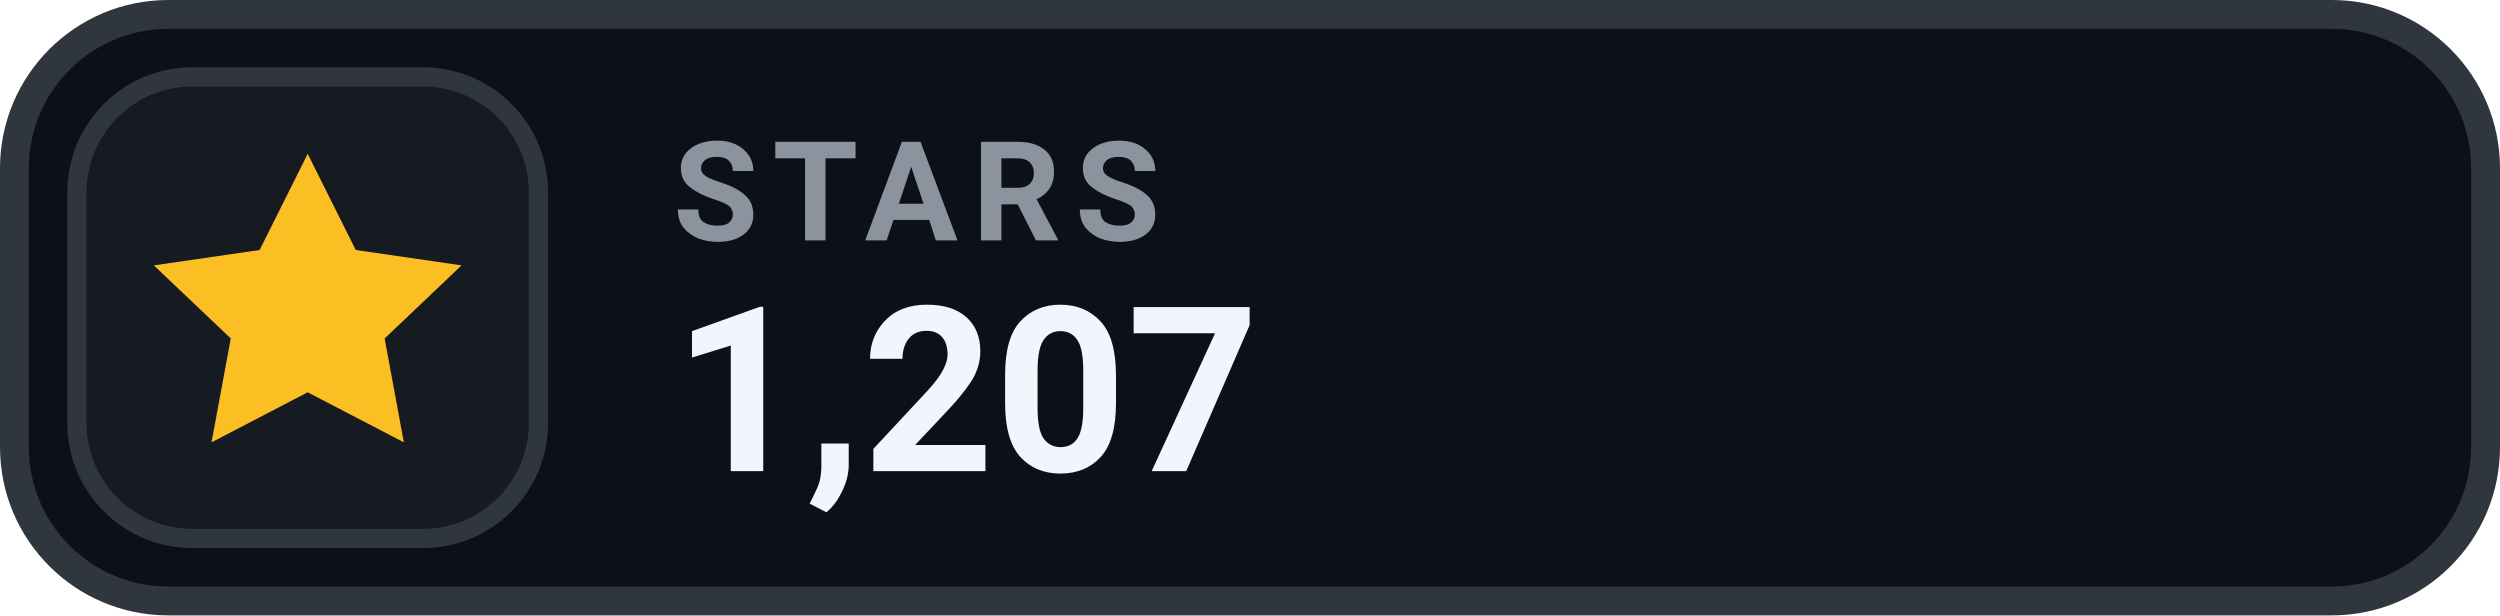
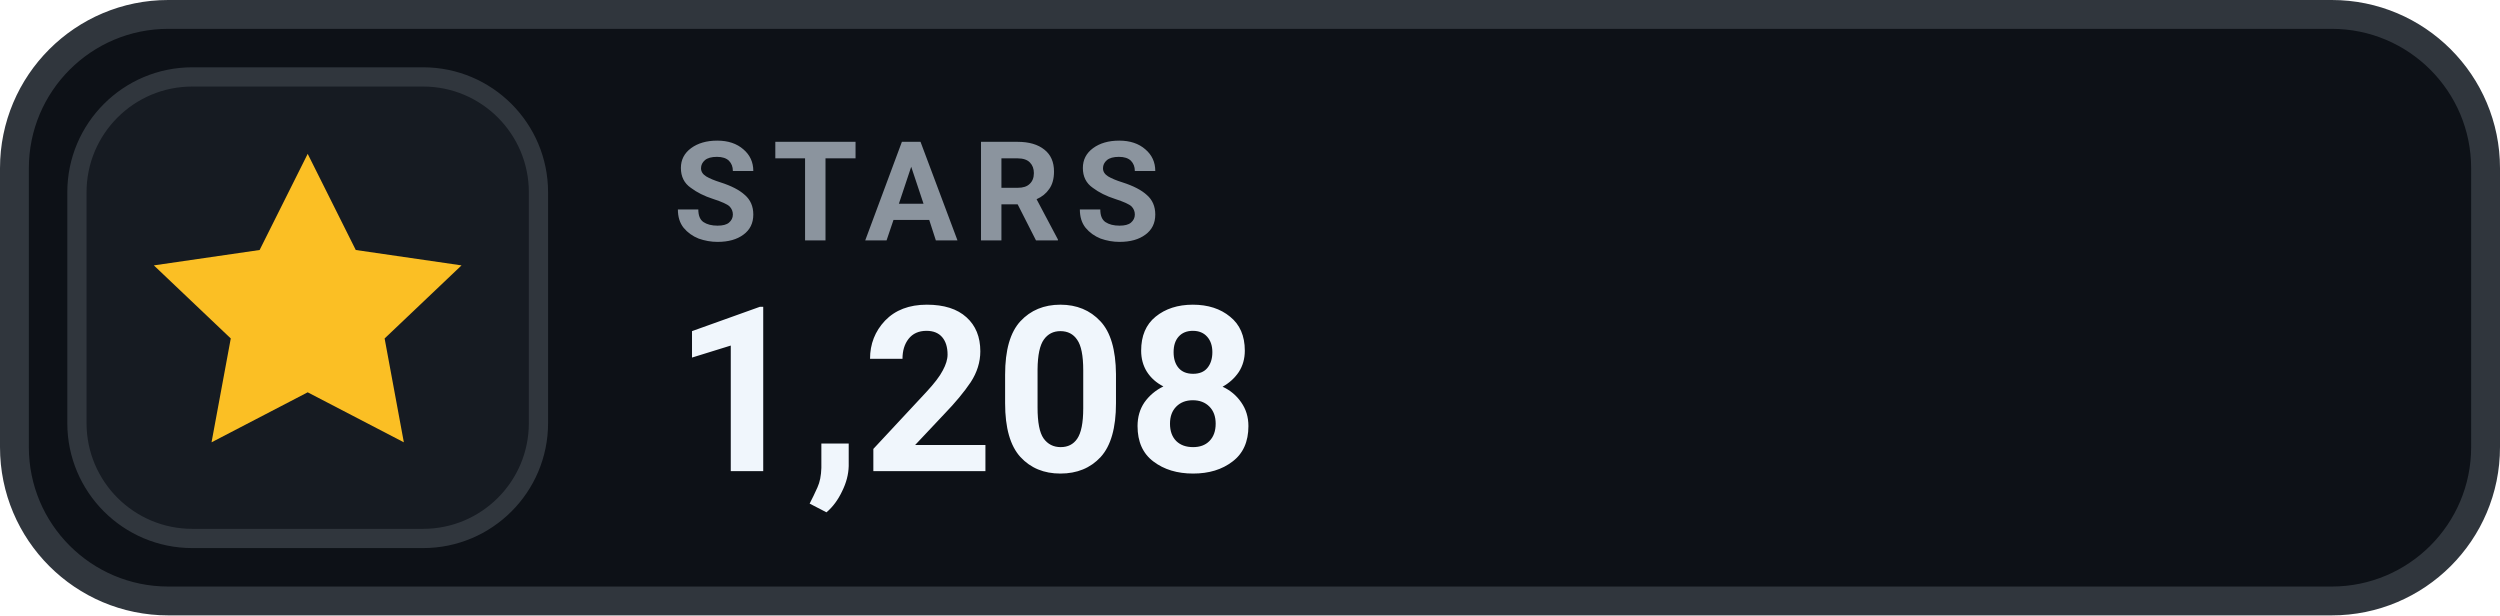
- <svg xmlns="http://www.w3.org/2000/svg" width="130" height="32" viewBox="0 0 130 32" role="img" aria-label="STARS 1,207">
+ <svg xmlns="http://www.w3.org/2000/svg" width="130" height="32" viewBox="0 0 130 32" role="img" aria-label="STARS 1,208">
  <rect x=".75" y=".75" width="128.5" height="30.5" rx="8" fill="#0D1117" stroke="#30363D" stroke-width="1.5" />
  <rect x="4" y="4" width="24" height="24" rx="6" fill="#161B22" stroke="#30363D" stroke-width="1" />
  <g transform="translate(16 16)" style="color:#FBBF24;">
    <path d="M0 -8 l2.5 5 5.5 .8 -4 3.8 1 5.4 -5 -2.6 -5 2.6 1 -5.4 -4 -3.8 5.5 -.8 Z" fill="currentColor" />
  </g>
  <text x="35" y="12.5" fill="#8B949E" font-family="-apple-system,BlinkMacSystemFont,'Segoe UI',Roboto,Helvetica,Arial,sans-serif" font-size="7.2" font-weight="700" letter-spacing=".75">STARS</text>
-   <text x="35" y="24.5" fill="#F0F6FC" font-family="-apple-system,BlinkMacSystemFont,'Segoe UI',Roboto,Helvetica,Arial,sans-serif" font-size="12" font-weight="700">1,207</text>
+   <text x="35" y="24.5" fill="#F0F6FC" font-family="-apple-system,BlinkMacSystemFont,'Segoe UI',Roboto,Helvetica,Arial,sans-serif" font-size="12" font-weight="700">1,208</text>
</svg>
